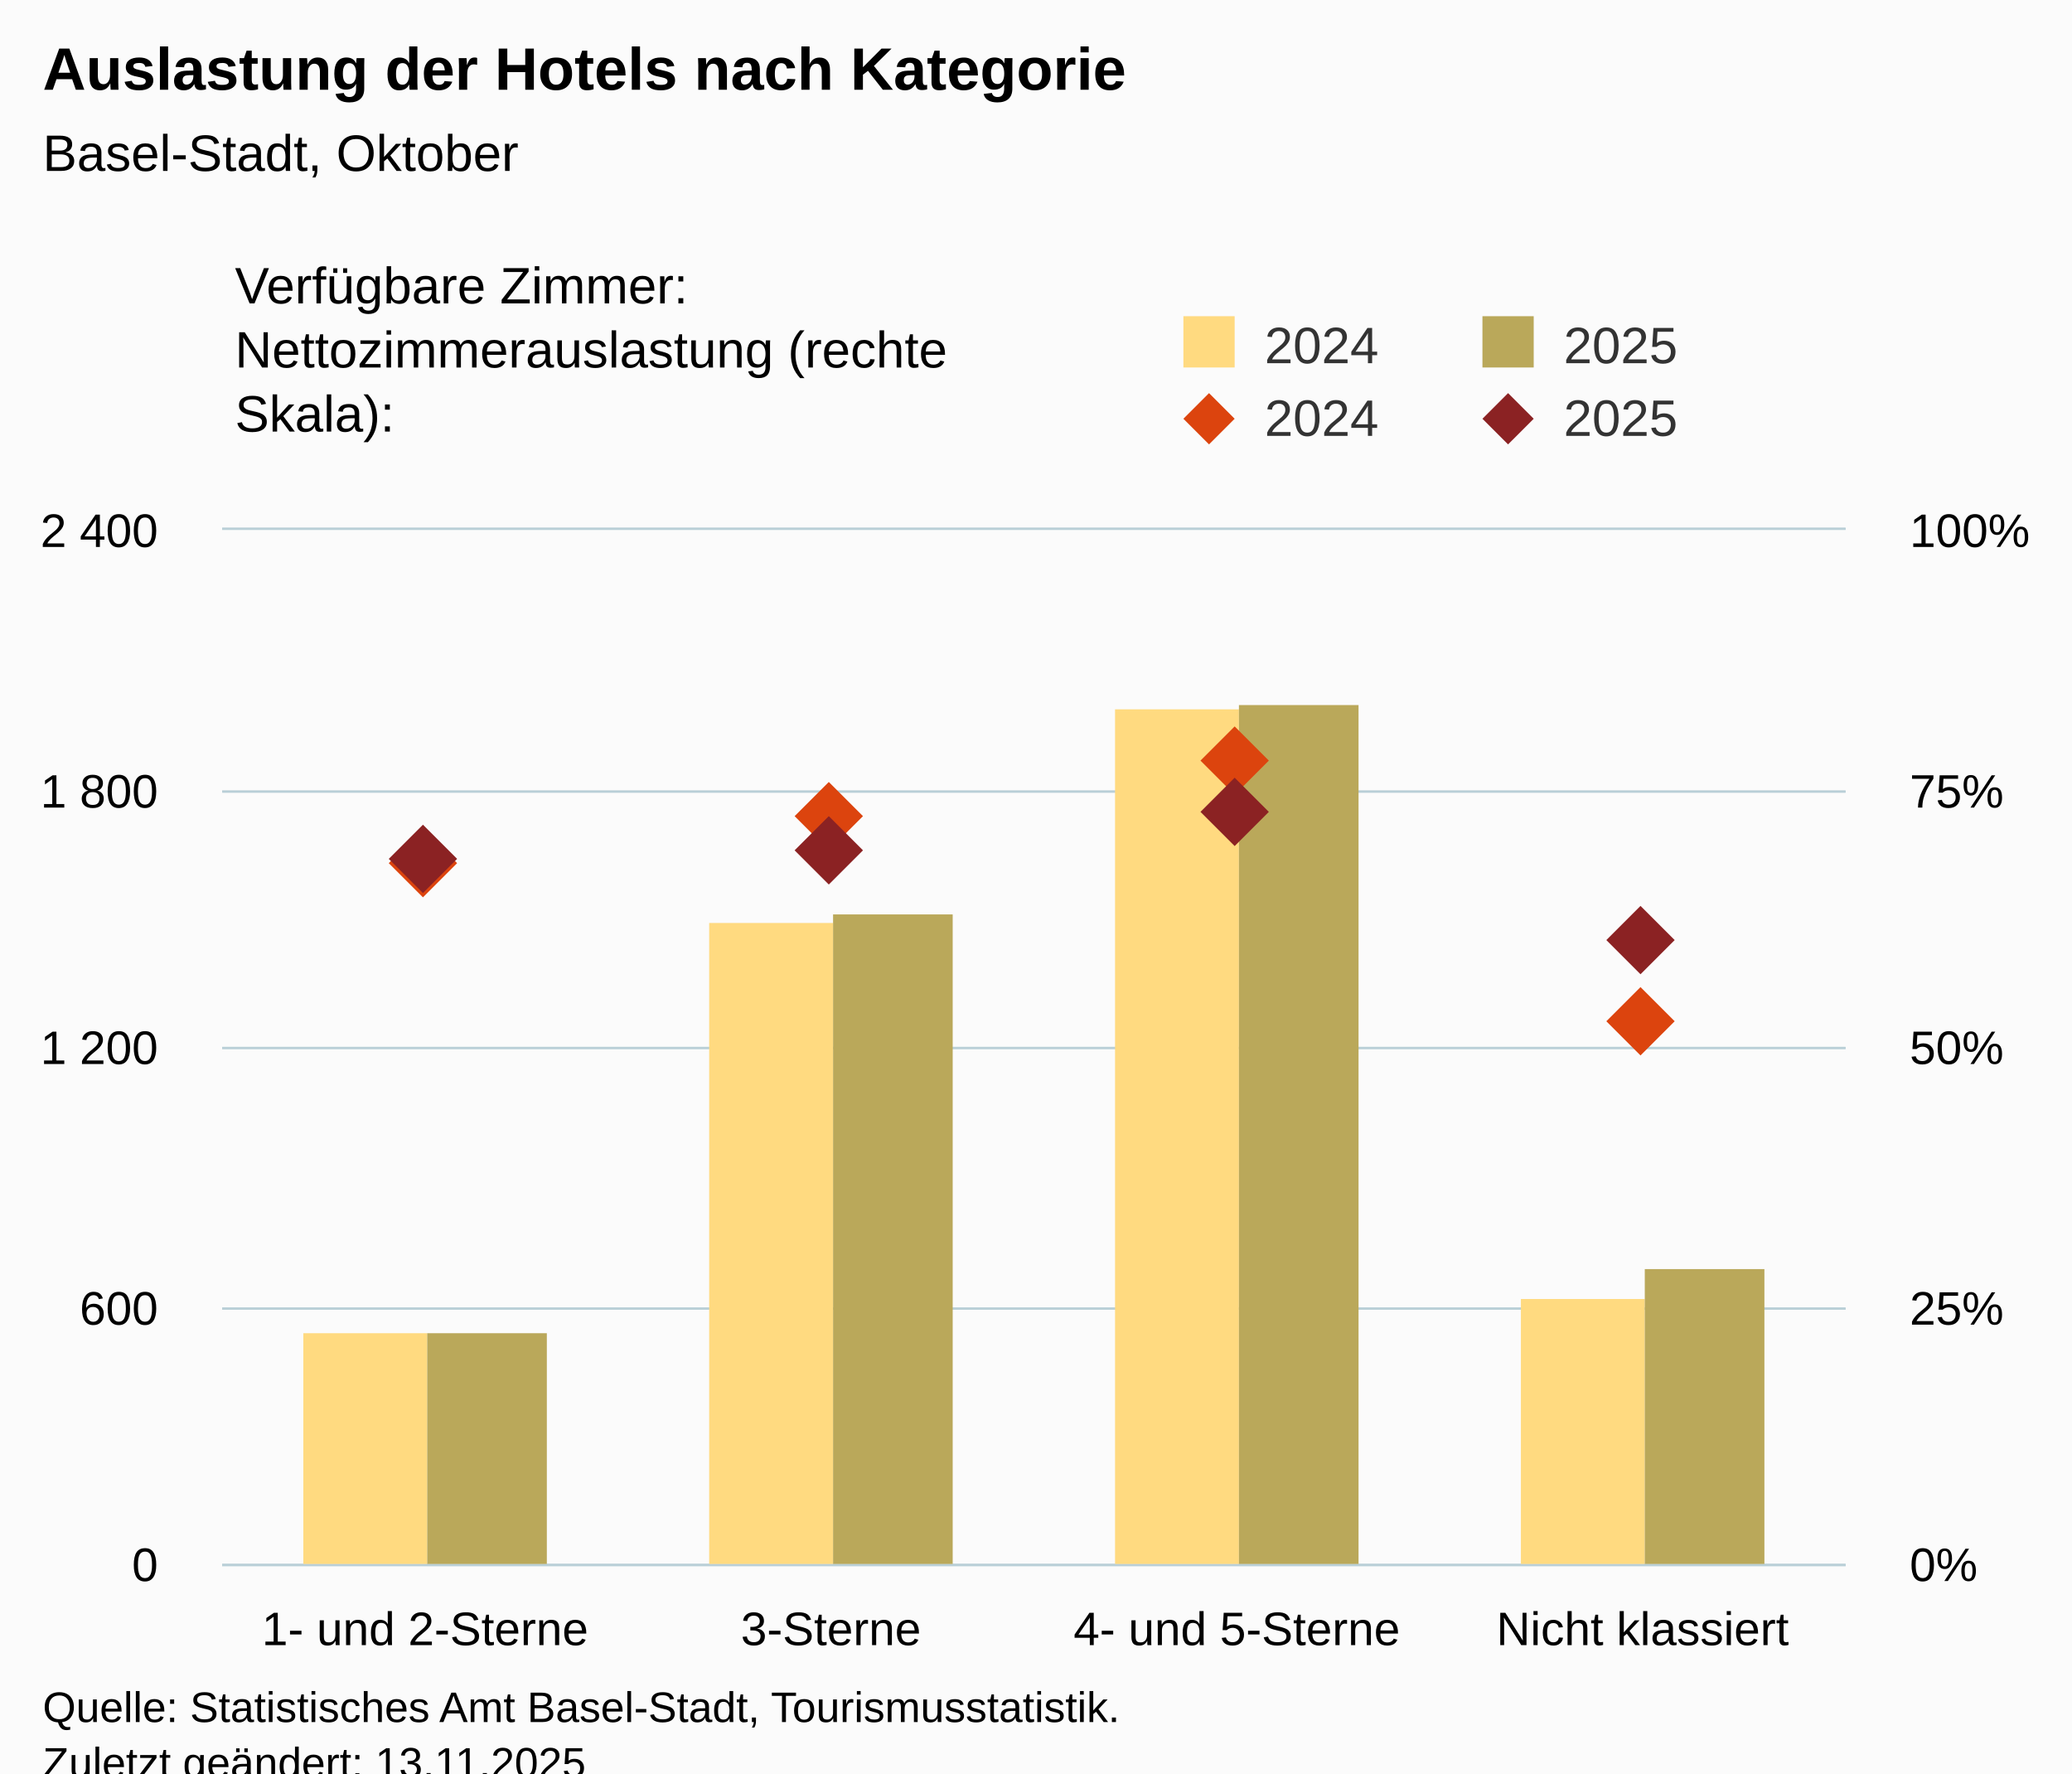
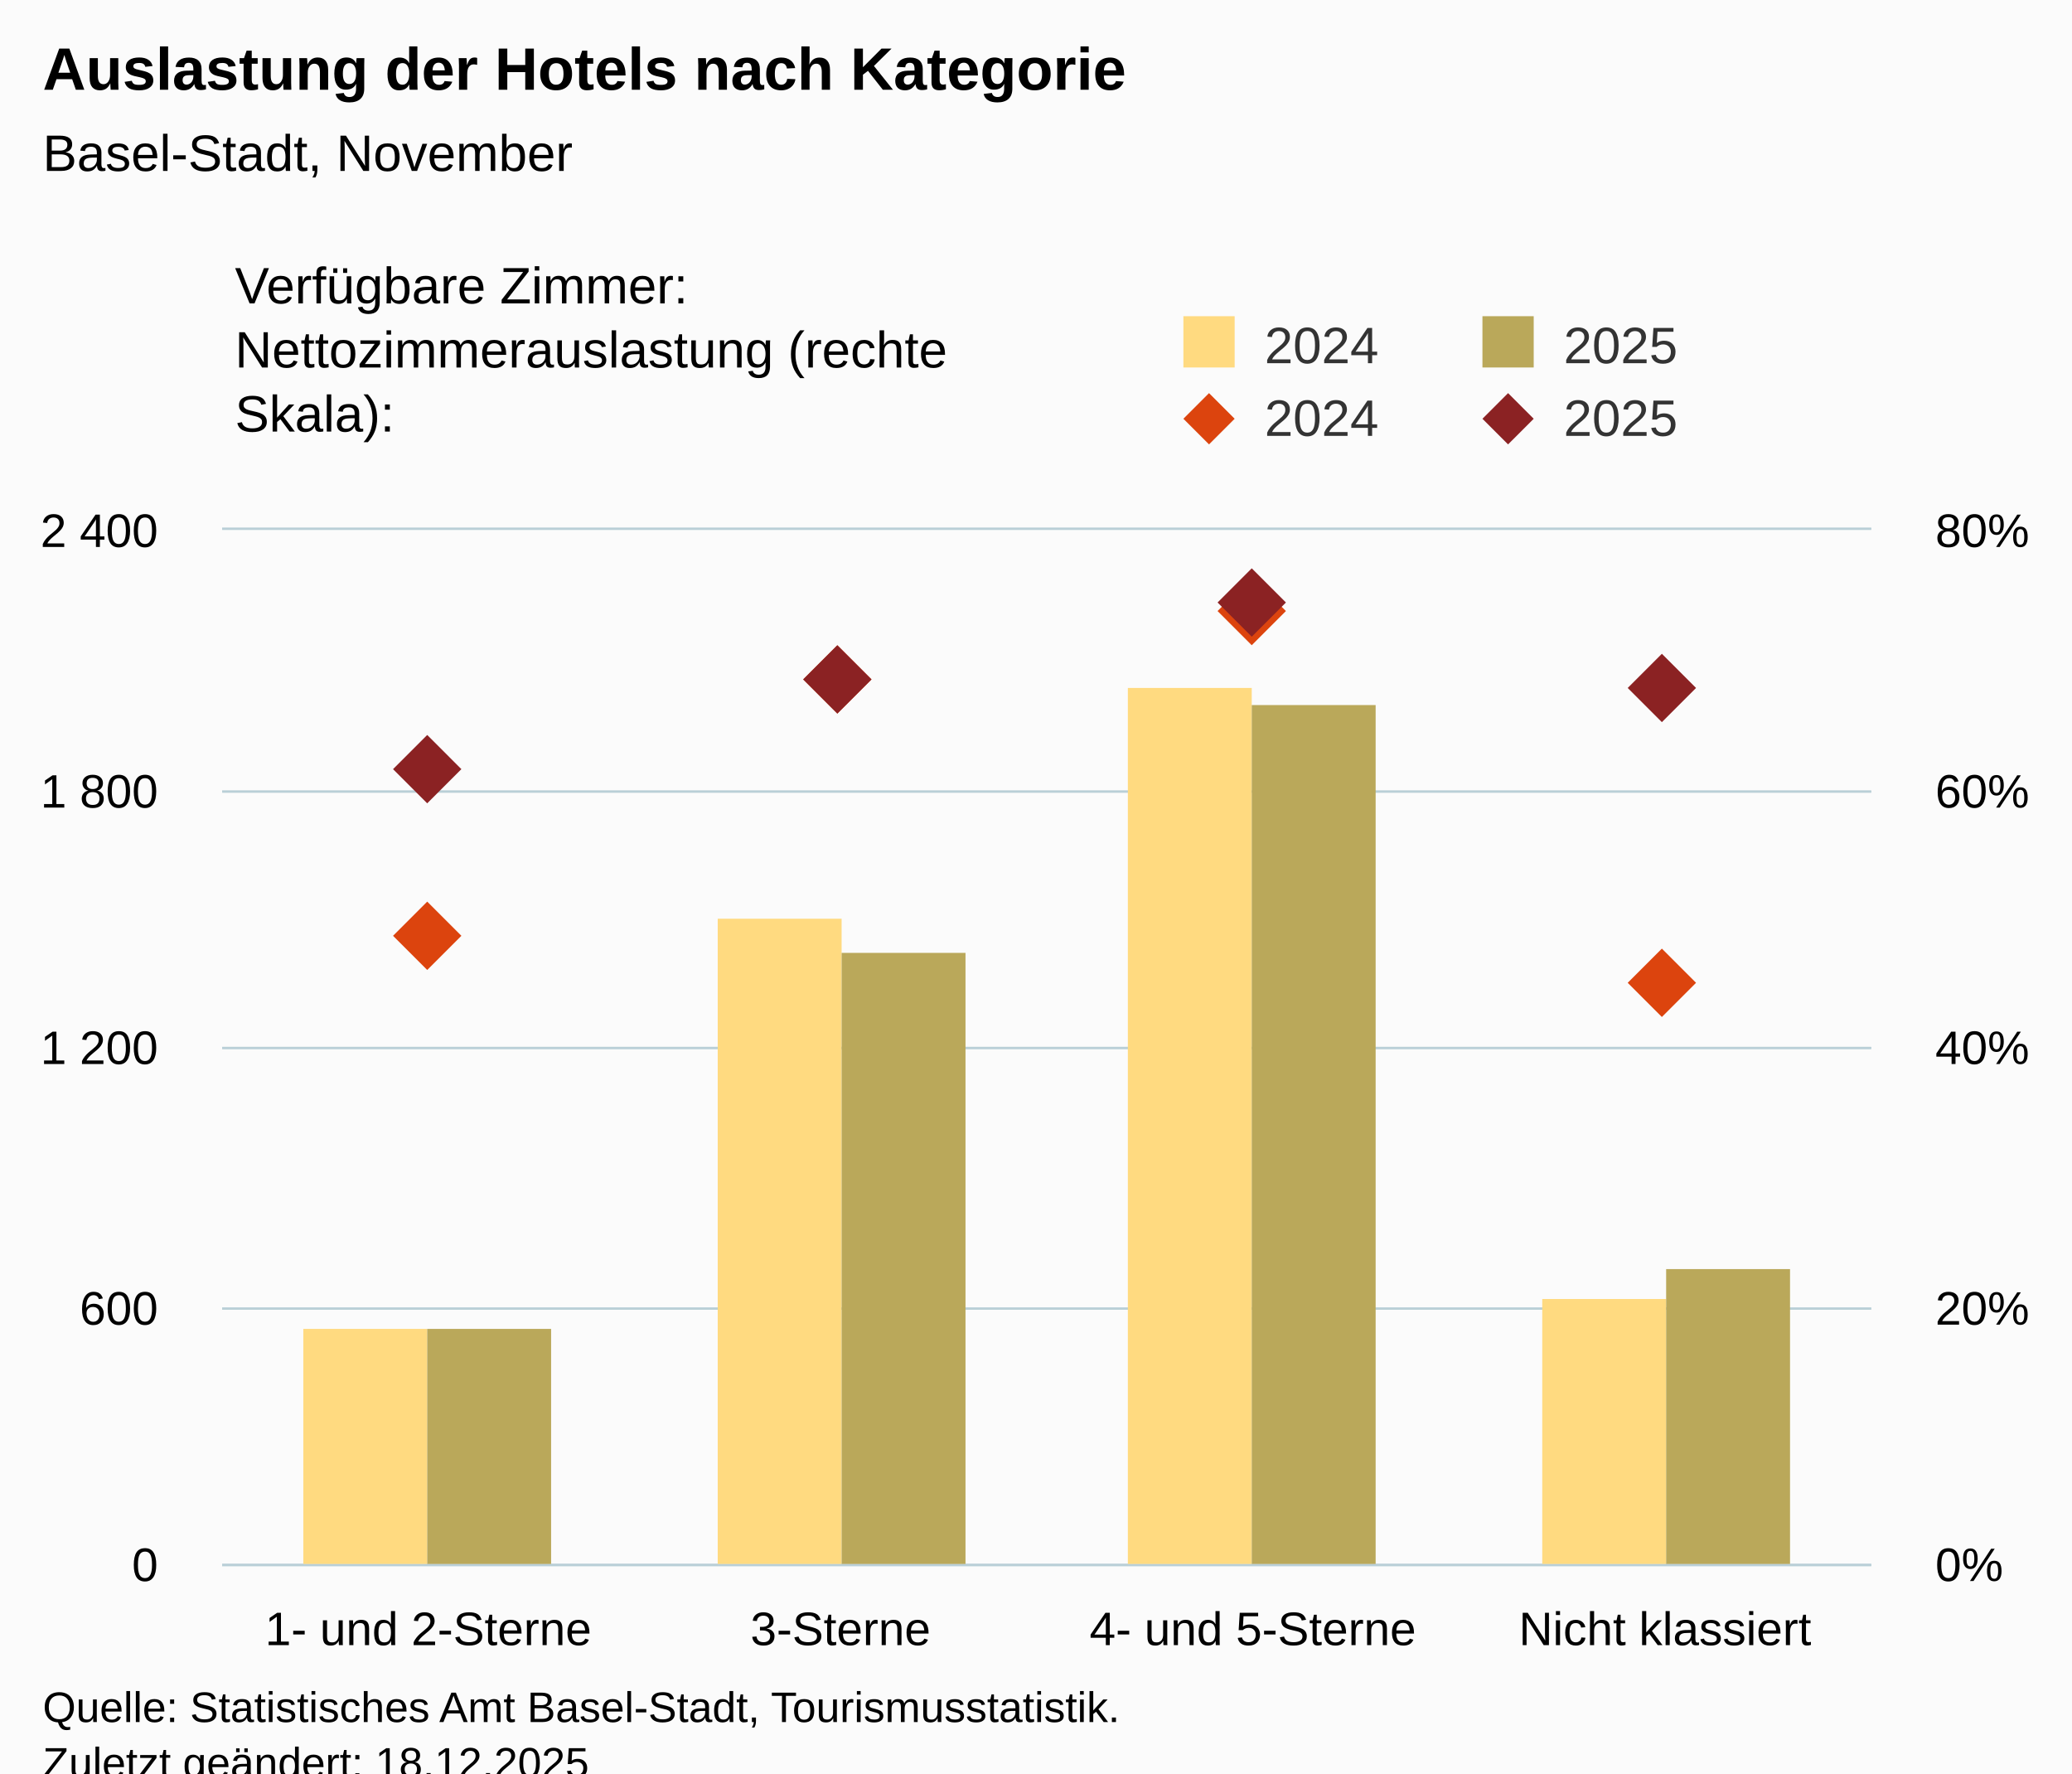
<svg xmlns="http://www.w3.org/2000/svg" version="1.1" class="highcharts-root" style="font-family:Arial;font-size:12px;" viewBox="0 0 485 415">
  <defs>
-     <clipPath id="highcharts-vdpi3pj-25-">
-       <rect x="0" y="0" width="380" height="242" fill="none" />
+     <clipPath id="highcharts-yxgi0fs-25-">
+       <rect x="0" y="0" width="386" height="242" fill="none" />
    </clipPath>
-     <clipPath id="highcharts-vdpi3pj-30-">
-       <rect x="0" y="0" width="380" height="242" fill="none" />
+     <clipPath id="highcharts-yxgi0fs-30-">
+       <rect x="0" y="0" width="386" height="242" fill="none" />
    </clipPath>
-     <clipPath id="highcharts-vdpi3pj-39-">
-       <rect x="0" y="0" width="380" height="242" fill="none" />
+     <clipPath id="highcharts-yxgi0fs-39-">
+       <rect x="0" y="0" width="386" height="242" fill="none" />
    </clipPath>
-     <clipPath id="highcharts-vdpi3pj-44-">
-       <rect x="52" y="124" width="380" height="242" fill="none" />
+     <clipPath id="highcharts-yxgi0fs-44-">
+       <rect x="52" y="124" width="386" height="242" fill="none" />
    </clipPath>
  </defs>
  <rect fill="#fbfbfb" class="highcharts-background" x="0" y="0" width="485" height="428" rx="0" ry="0" />
-   <rect fill="none" class="highcharts-plot-background" x="52" y="124" width="380" height="242" />
+   <rect fill="none" class="highcharts-plot-background" x="52" y="124" width="386" height="242" />
  <g class="highcharts-pane-group" data-z-index="0" />
  <g class="highcharts-grid highcharts-xaxis-grid" data-z-index="1">
-     <path fill="none" data-z-index="1" class="highcharts-grid-line" d="M 146.5 124 L 146.5 366" opacity="1" />
-     <path fill="none" data-z-index="1" class="highcharts-grid-line" d="M 241.5 124 L 241.5 366" opacity="1" />
-     <path fill="none" data-z-index="1" class="highcharts-grid-line" d="M 336.5 124 L 336.5 366" opacity="1" />
-     <path fill="none" data-z-index="1" class="highcharts-grid-line" d="M 431.5 124 L 431.5 366" opacity="1" />
+     <path fill="none" data-z-index="1" class="highcharts-grid-line" d="M 148.5 124 L 148.5 366" opacity="1" />
+     <path fill="none" data-z-index="1" class="highcharts-grid-line" d="M 244.5 124 L 244.5 366" opacity="1" />
+     <path fill="none" data-z-index="1" class="highcharts-grid-line" d="M 341.5 124 L 341.5 366" opacity="1" />
+     <path fill="none" data-z-index="1" class="highcharts-grid-line" d="M 437.5 124 L 437.5 366" opacity="1" />
    <path fill="none" data-z-index="1" class="highcharts-grid-line" d="M 51.5 124 L 51.5 366" opacity="1" />
  </g>
  <g class="highcharts-grid highcharts-yaxis-grid" data-z-index="1">
-     <path fill="none" stroke="#B9CFD7" stroke-width="0.5" data-z-index="1" class="highcharts-grid-line" d="M 52 366.25 L 432 366.25" opacity="1" />
-     <path fill="none" stroke="#B9CFD7" stroke-width="0.5" data-z-index="1" class="highcharts-grid-line" d="M 52 306.25 L 432 306.25" opacity="1" />
-     <path fill="none" stroke="#B9CFD7" stroke-width="0.5" data-z-index="1" class="highcharts-grid-line" d="M 52 245.25 L 432 245.25" opacity="1" />
-     <path fill="none" stroke="#B9CFD7" stroke-width="0.5" data-z-index="1" class="highcharts-grid-line" d="M 52 185.25 L 432 185.25" opacity="1" />
-     <path fill="none" stroke="#B9CFD7" stroke-width="0.5" data-z-index="1" class="highcharts-grid-line" d="M 52 123.75 L 432 123.75" opacity="1" />
+     <path fill="none" stroke="#B9CFD7" stroke-width="0.5" data-z-index="1" class="highcharts-grid-line" d="M 52 366.25 L 438 366.25" opacity="1" />
+     <path fill="none" stroke="#B9CFD7" stroke-width="0.5" data-z-index="1" class="highcharts-grid-line" d="M 52 306.25 L 438 306.25" opacity="1" />
+     <path fill="none" stroke="#B9CFD7" stroke-width="0.5" data-z-index="1" class="highcharts-grid-line" d="M 52 245.25 L 438 245.25" opacity="1" />
+     <path fill="none" stroke="#B9CFD7" stroke-width="0.5" data-z-index="1" class="highcharts-grid-line" d="M 52 185.25 L 438 185.25" opacity="1" />
+     <path fill="none" stroke="#B9CFD7" stroke-width="0.5" data-z-index="1" class="highcharts-grid-line" d="M 52 123.75 L 438 123.75" opacity="1" />
  </g>
  <g class="highcharts-grid highcharts-yaxis-grid" data-z-index="1">
-     <path fill="none" stroke="#B9CFD7" stroke-width="0.5" data-z-index="1" class="highcharts-grid-line" d="M 52 366.25 L 432 366.25" opacity="1" />
-     <path fill="none" stroke="#B9CFD7" stroke-width="0.5" data-z-index="1" class="highcharts-grid-line" d="M 52 306.25 L 432 306.25" opacity="1" />
-     <path fill="none" stroke="#B9CFD7" stroke-width="0.5" data-z-index="1" class="highcharts-grid-line" d="M 52 245.25 L 432 245.25" opacity="1" />
-     <path fill="none" stroke="#B9CFD7" stroke-width="0.5" data-z-index="1" class="highcharts-grid-line" d="M 52 185.25 L 432 185.25" opacity="1" />
-     <path fill="none" stroke="#B9CFD7" stroke-width="0.5" data-z-index="1" class="highcharts-grid-line" d="M 52 123.75 L 432 123.75" opacity="1" />
+     <path fill="none" stroke="#B9CFD7" stroke-width="0.5" data-z-index="1" class="highcharts-grid-line" d="M 52 366.25 L 438 366.25" opacity="1" />
+     <path fill="none" stroke="#B9CFD7" stroke-width="0.5" data-z-index="1" class="highcharts-grid-line" d="M 52 306.25 L 438 306.25" opacity="1" />
+     <path fill="none" stroke="#B9CFD7" stroke-width="0.5" data-z-index="1" class="highcharts-grid-line" d="M 52 245.25 L 438 245.25" opacity="1" />
+     <path fill="none" stroke="#B9CFD7" stroke-width="0.5" data-z-index="1" class="highcharts-grid-line" d="M 52 185.25 L 438 185.25" opacity="1" />
+     <path fill="none" stroke="#B9CFD7" stroke-width="0.5" data-z-index="1" class="highcharts-grid-line" d="M 52 123.75 L 438 123.75" opacity="1" />
  </g>
-   <rect fill="none" class="highcharts-plot-border" data-z-index="1" x="52" y="124" width="380" height="242" />
+   <rect fill="none" class="highcharts-plot-border" data-z-index="1" x="52" y="124" width="386" height="242" />
  <g class="highcharts-axis highcharts-xaxis" data-z-index="2">
-     <path fill="none" class="highcharts-axis-line" stroke="#B9CFD7" stroke-width="0.5" data-z-index="7" d="M 52 366.25 L 432 366.25" />
+     <path fill="none" class="highcharts-axis-line" stroke="#B9CFD7" stroke-width="0.5" data-z-index="7" d="M 52 366.25 L 438 366.25" />
  </g>
  <g class="highcharts-axis highcharts-yaxis" data-z-index="2">
    <path fill="none" class="highcharts-axis-line" data-z-index="7" d="M 52 124 L 52 366" />
  </g>
  <g class="highcharts-axis highcharts-yaxis" data-z-index="2">
-     <path fill="none" class="highcharts-axis-line" data-z-index="7" d="M 432 124 L 432 366" />
+     <path fill="none" class="highcharts-axis-line" data-z-index="7" d="M 438 124 L 438 366" />
  </g>
  <g class="highcharts-series-group" data-z-index="3">
-     <g class="highcharts-series highcharts-series-0 highcharts-column-series" data-z-index="0.1" opacity="1" transform="translate(52,124) scale(1 1)" clip-path="url(#highcharts-vdpi3pj-30-)">
-       <rect x="19" y="188" width="29" height="55" fill="rgb(255, 218, 128)" opacity="1" class="highcharts-point" />
-       <rect x="114" y="92" width="29" height="151" fill="rgb(255, 218, 128)" opacity="1" class="highcharts-point" />
-       <rect x="209" y="42" width="29" height="201" fill="rgb(255, 218, 128)" opacity="1" class="highcharts-point" />
-       <rect x="304" y="180" width="29" height="63" fill="rgb(255, 218, 128)" opacity="1" class="highcharts-point" />
+     <g class="highcharts-series highcharts-series-0 highcharts-column-series" data-z-index="0.1" opacity="1" transform="translate(52,124) scale(1 1)" clip-path="url(#highcharts-yxgi0fs-30-)">
+       <rect x="19" y="187" width="29" height="56" fill="rgb(255, 218, 128)" opacity="1" class="highcharts-point" />
+       <rect x="116" y="91" width="29" height="152" fill="rgb(255, 218, 128)" opacity="1" class="highcharts-point" />
+       <rect x="212" y="37" width="29" height="206" fill="rgb(255, 218, 128)" opacity="1" class="highcharts-point" />
+       <rect x="309" y="180" width="29" height="63" fill="rgb(255, 218, 128)" opacity="1" class="highcharts-point" />
    </g>
    <g class="highcharts-markers highcharts-series-0 highcharts-column-series" data-z-index="0.1" opacity="1" transform="translate(52,124) scale(1 1)" clip-path="none" />
-     <g class="highcharts-series highcharts-series-1 highcharts-column-series" data-z-index="0.1" opacity="1" transform="translate(52,124) scale(1 1)" clip-path="url(#highcharts-vdpi3pj-30-)">
-       <rect x="48" y="188" width="28" height="55" fill="rgb(186, 168, 90)" opacity="1" class="highcharts-point" />
-       <rect x="143" y="90" width="28" height="153" fill="rgb(186, 168, 90)" opacity="1" class="highcharts-point" />
-       <rect x="238" y="41" width="28" height="202" fill="rgb(186, 168, 90)" opacity="1" class="highcharts-point" />
-       <rect x="333" y="173" width="28" height="70" fill="rgb(186, 168, 90)" opacity="1" class="highcharts-point" />
+     <g class="highcharts-series highcharts-series-1 highcharts-column-series" data-z-index="0.1" opacity="1" transform="translate(52,124) scale(1 1)" clip-path="url(#highcharts-yxgi0fs-30-)">
+       <rect x="48" y="187" width="29" height="56" fill="rgb(186, 168, 90)" opacity="1" class="highcharts-point" />
+       <rect x="145" y="99" width="29" height="144" fill="rgb(186, 168, 90)" opacity="1" class="highcharts-point" />
+       <rect x="241" y="41" width="29" height="202" fill="rgb(186, 168, 90)" opacity="1" class="highcharts-point" />
+       <rect x="338" y="173" width="29" height="70" fill="rgb(186, 168, 90)" opacity="1" class="highcharts-point" />
    </g>
    <g class="highcharts-markers highcharts-series-1 highcharts-column-series" data-z-index="0.1" opacity="1" transform="translate(52,124) scale(1 1)" clip-path="none" />
-     <g class="highcharts-series highcharts-series-2 highcharts-scatter-series" data-z-index="0.1" opacity="1" transform="translate(52,124) scale(1 1)" clip-path="url(#highcharts-vdpi3pj-39-)" />
+     <g class="highcharts-series highcharts-series-2 highcharts-scatter-series" data-z-index="0.1" opacity="1" transform="translate(52,124) scale(1 1)" clip-path="url(#highcharts-yxgi0fs-39-)" />
    <g class="highcharts-markers highcharts-series-2 highcharts-scatter-series" data-z-index="0.1" opacity="1" transform="translate(52,124) scale(1 1)" clip-path="none">
-       <path fill="rgb(220, 68, 14)" d="M 47 70 L 55 78 L 47 86 L 39 78 Z" opacity="1" class="highcharts-point" />
-       <path fill="rgb(220, 68, 14)" d="M 142 59 L 150 67 L 142 75 L 134 67 Z" opacity="1" class="highcharts-point" />
-       <path fill="rgb(220, 68, 14)" d="M 237 46 L 245 54 L 237 62 L 229 54 Z" opacity="1" class="highcharts-point" />
-       <path fill="rgb(220, 68, 14)" d="M 332 107 L 340 115 L 332 123 L 324 115 Z" opacity="1" class="highcharts-point" />
+       <path fill="rgb(220, 68, 14)" d="M 48 87 L 56 95 L 48 103 L 40 95 Z" opacity="1" class="highcharts-point" />
+       <path fill="rgb(220, 68, 14)" d="M 144 27 L 152 35 L 144 43 L 136 35 Z" opacity="1" class="highcharts-point" />
+       <path fill="rgb(220, 68, 14)" d="M 241 11 L 249 19 L 241 27 L 233 19 Z" opacity="1" class="highcharts-point" />
+       <path fill="rgb(220, 68, 14)" d="M 337 98 L 345 106 L 337 114 L 329 106 Z" opacity="1" class="highcharts-point" />
    </g>
-     <g class="highcharts-series highcharts-series-3 highcharts-scatter-series" data-z-index="0.1" opacity="1" transform="translate(52,124) scale(1 1)" clip-path="url(#highcharts-vdpi3pj-39-)" />
+     <g class="highcharts-series highcharts-series-3 highcharts-scatter-series" data-z-index="0.1" opacity="1" transform="translate(52,124) scale(1 1)" clip-path="url(#highcharts-yxgi0fs-39-)" />
    <g class="highcharts-markers highcharts-series-3 highcharts-scatter-series" data-z-index="0.1" opacity="1" transform="translate(52,124) scale(1 1)" clip-path="none">
-       <path fill="rgb(139, 34, 35)" d="M 47 69 L 55 77 L 47 85 L 39 77 Z" opacity="1" class="highcharts-point" />
-       <path fill="rgb(139, 34, 35)" d="M 142 67 L 150 75 L 142 83 L 134 75 Z" opacity="1" class="highcharts-point" />
-       <path fill="rgb(139, 34, 35)" d="M 237 58 L 245 66 L 237 74 L 229 66 Z" opacity="1" class="highcharts-point" />
-       <path fill="rgb(139, 34, 35)" d="M 332 88 L 340 96 L 332 104 L 324 96 Z" opacity="1" class="highcharts-point" />
+       <path fill="rgb(139, 34, 35)" d="M 48 48 L 56 56 L 48 64 L 40 56 Z" opacity="1" class="highcharts-point" />
+       <path fill="rgb(139, 34, 35)" d="M 144 27 L 152 35 L 144 43 L 136 35 Z" opacity="1" class="highcharts-point" />
+       <path fill="rgb(139, 34, 35)" d="M 241 9 L 249 17 L 241 25 L 233 17 Z" opacity="1" class="highcharts-point" />
+       <path fill="rgb(139, 34, 35)" d="M 337 29 L 345 37 L 337 45 L 329 37 Z" opacity="1" class="highcharts-point" />
    </g>
  </g>
  <text x="10" text-anchor="start" class="highcharts-title" data-z-index="4" style="color:#000000;font-size:14px;font-weight:bold;fill:#000000;" y="21">
    <tspan>Auslastung der Hotels nach Kategorie</tspan>
  </text>
  <text x="10" text-anchor="start" class="highcharts-subtitle" data-z-index="4" style="color:#000000;font-size:12px;font-weight:normal;fill:#000000;" y="40">
-     <tspan>Basel-Stadt, Oktober</tspan>
+     <tspan>Basel-Stadt, November</tspan>
  </text>
  <text x="10" text-anchor="start" class="highcharts-caption" data-z-index="4" style="color:#666666;fill:#666666;" y="400" />
  <g class="highcharts-legend" data-z-index="7" transform="translate(267,16)">
    <rect fill="none" class="highcharts-legend-box" rx="0" ry="0" x="0" y="0" width="208" height="96" visibility="visible" />
    <g data-z-index="1" transform="translate(0,51)">
      <g>
        <g class="highcharts-legend-item highcharts-column-series highcharts-color-undefined highcharts-series-0" data-z-index="1" transform="translate(8,3)">
          <text x="21" style="color:#333333;cursor:pointer;font-size:12px;font-weight:normal;fill:#333333;" text-anchor="start" data-z-index="2" y="15">
            <tspan>2024</tspan>
          </text>
          <rect x="2" y="4" width="12" height="12" fill="rgb(255, 218, 128)" class="highcharts-point" data-z-index="3" />
        </g>
        <g class="highcharts-legend-item highcharts-column-series highcharts-color-undefined highcharts-series-1" data-z-index="1" transform="translate(78,3)">
          <text x="21" y="15" style="color:#333333;cursor:pointer;font-size:12px;font-weight:normal;fill:#333333;" text-anchor="start" data-z-index="2">
            <tspan>2025</tspan>
          </text>
          <rect x="2" y="4" width="12" height="12" fill="rgb(186, 168, 90)" class="highcharts-point" data-z-index="3" />
        </g>
        <g class="highcharts-legend-item highcharts-scatter-series highcharts-color-undefined highcharts-series-2" data-z-index="1" transform="translate(8,20)">
          <path fill="none" d="M 0 11 L 16 11" class="highcharts-graph" />
          <path fill="rgb(220, 68, 14)" d="M 8 5 L 14 11 L 8 17 L 2 11 Z" class="highcharts-point" opacity="1" />
          <text x="21" y="15" style="color:#333333;cursor:pointer;font-size:12px;font-weight:normal;fill:#333333;" text-anchor="start" data-z-index="2">
            <tspan>2024</tspan>
          </text>
        </g>
        <g class="highcharts-legend-item highcharts-scatter-series highcharts-color-undefined highcharts-series-3" data-z-index="1" transform="translate(78,20)">
          <path fill="none" d="M 0 11 L 16 11" class="highcharts-graph" />
          <path fill="rgb(139, 34, 35)" d="M 8 5 L 14 11 L 8 17 L 2 11 Z" class="highcharts-point" opacity="1" />
          <text x="21" y="15" style="color:#333333;cursor:pointer;font-size:12px;font-weight:normal;fill:#333333;" text-anchor="start" data-z-index="2">
            <tspan>2025</tspan>
          </text>
        </g>
      </g>
    </g>
    <g class="highcharts-label highcharts-legend-title" data-z-index="1" transform="translate(-215,40)">
      <text x="3" data-z-index="1" style="font-weight:normal;" y="15">
        <tspan>Verfügbare Zimmer:</tspan>
        <tspan x="3" dy="15">Nettozimmerauslastung (rechte</tspan>
        <tspan dy="15" x="3">Skala):</tspan>
      </text>
    </g>
  </g>
  <g class="highcharts-axis-labels highcharts-xaxis-labels" data-z-index="7">
-     <text x="99.5" style="color:#000000;cursor:default;font-size:11px;fill:#000000;" text-anchor="middle" transform="translate(0,0)" y="385" opacity="1">
+     <text x="100.25" style="color:#000000;cursor:default;font-size:11px;fill:#000000;" text-anchor="middle" transform="translate(0,0)" y="385" opacity="1">
      <tspan>1- und 2-Sterne</tspan>
    </text>
-     <text x="194.5" style="color:#000000;cursor:default;font-size:11px;fill:#000000;" text-anchor="middle" transform="translate(0,0)" y="385" opacity="1">3-Sterne</text>
-     <text x="289.5" style="color:#000000;cursor:default;font-size:11px;fill:#000000;" text-anchor="middle" transform="translate(0,0)" y="385" opacity="1">
+     <text x="196.75" style="color:#000000;cursor:default;font-size:11px;fill:#000000;" text-anchor="middle" transform="translate(0,0)" y="385" opacity="1">3-Sterne</text>
+     <text x="293.25" style="color:#000000;cursor:default;font-size:11px;fill:#000000;" text-anchor="middle" transform="translate(0,0)" y="385" opacity="1">
      <tspan>4- und 5-Sterne</tspan>
    </text>
-     <text x="384.5" style="color:#000000;cursor:default;font-size:11px;fill:#000000;" text-anchor="middle" transform="translate(0,0)" y="385" opacity="1">
+     <text x="389.75" style="color:#000000;cursor:default;font-size:11px;fill:#000000;" text-anchor="middle" transform="translate(0,0)" y="385" opacity="1">
      <tspan>Nicht klassiert</tspan>
    </text>
  </g>
  <g class="highcharts-axis-labels highcharts-yaxis-labels" data-z-index="7">
    <text x="37" style="color:#000000;cursor:default;font-size:11px;fill:#000000;" text-anchor="end" transform="translate(0,0)" y="370" opacity="1">0</text>
    <text x="37" style="color:#000000;cursor:default;font-size:11px;fill:#000000;" text-anchor="end" transform="translate(0,0)" y="310" opacity="1">600</text>
    <text x="37" style="color:#000000;cursor:default;font-size:11px;fill:#000000;" text-anchor="end" transform="translate(0,0)" y="249" opacity="1">
      <tspan>1 200</tspan>
    </text>
    <text x="37" style="color:#000000;cursor:default;font-size:11px;fill:#000000;" text-anchor="end" transform="translate(0,0)" y="189" opacity="1">
      <tspan>1 800</tspan>
    </text>
    <text x="37" style="color:#000000;cursor:default;font-size:11px;fill:#000000;" text-anchor="end" transform="translate(0,0)" y="128" opacity="1">
      <tspan>2 400</tspan>
    </text>
  </g>
  <g class="highcharts-axis-labels highcharts-yaxis-labels" data-z-index="7">
-     <text x="447" style="color:#000000;cursor:default;font-size:11px;fill:#000000;" text-anchor="start" transform="translate(0,0)" y="370" opacity="1">0%</text>
-     <text x="447" style="color:#000000;cursor:default;font-size:11px;fill:#000000;" text-anchor="start" transform="translate(0,0)" y="310" opacity="1">25%</text>
-     <text x="447" style="color:#000000;cursor:default;font-size:11px;fill:#000000;" text-anchor="start" transform="translate(0,0)" y="249" opacity="1">50%</text>
-     <text x="447" style="color:#000000;cursor:default;font-size:11px;fill:#000000;" text-anchor="start" transform="translate(0,0)" y="189" opacity="1">75%</text>
-     <text x="447" style="color:#000000;cursor:default;font-size:11px;fill:#000000;" text-anchor="start" transform="translate(0,0)" y="128" opacity="1">100%</text>
+     <text x="453" style="color:#000000;cursor:default;font-size:11px;fill:#000000;" text-anchor="start" transform="translate(0,0)" y="370" opacity="1">0%</text>
+     <text x="453" style="color:#000000;cursor:default;font-size:11px;fill:#000000;" text-anchor="start" transform="translate(0,0)" y="310" opacity="1">20%</text>
+     <text x="453" style="color:#000000;cursor:default;font-size:11px;fill:#000000;" text-anchor="start" transform="translate(0,0)" y="249" opacity="1">40%</text>
+     <text x="453" style="color:#000000;cursor:default;font-size:11px;fill:#000000;" text-anchor="start" transform="translate(0,0)" y="189" opacity="1">60%</text>
+     <text x="453" style="color:#000000;cursor:default;font-size:11px;fill:#000000;" text-anchor="start" transform="translate(0,0)" y="128" opacity="1">80%</text>
  </g>
  <text x="10" class="highcharts-credits" text-anchor="start" data-z-index="8" style="cursor:default;color:#000000;font-size:10px;fill:#000000;" y="403">
    <tspan>Quelle: Statistisches Amt Basel-Stadt, Tourismusstatistik.</tspan>
-     <tspan x="10" dy="13">Zuletzt geändert: 13.11.2025</tspan>
+     <tspan x="10" dy="13">Zuletzt geändert: 18.12.2025</tspan>
  </text>
-   <g class="highcharts-control-points" data-z-index="99" clip-path="url(#highcharts-vdpi3pj-44-)" />
+   <g class="highcharts-control-points" data-z-index="99" clip-path="url(#highcharts-yxgi0fs-44-)" />
</svg>
